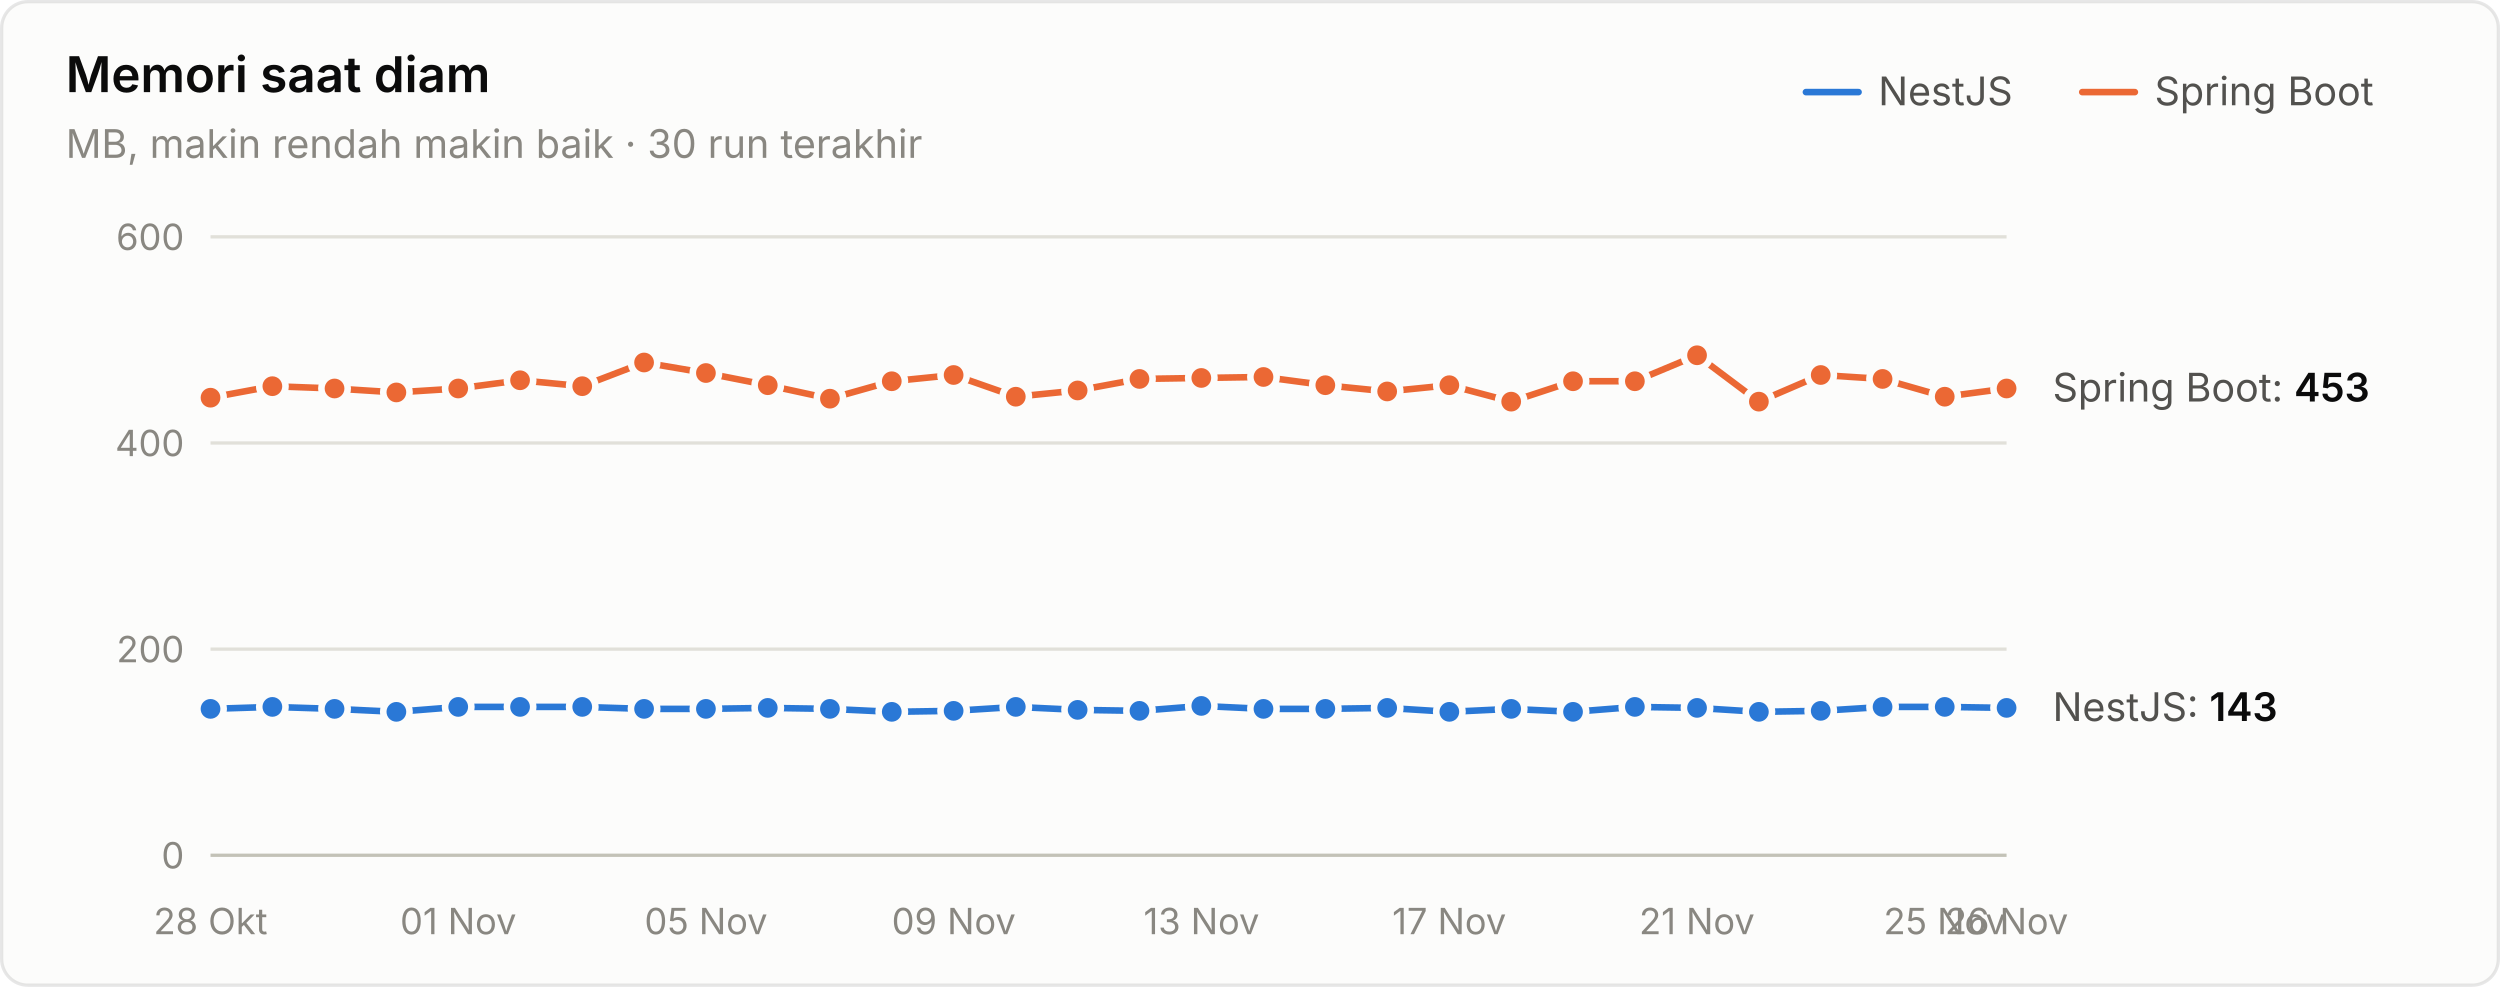
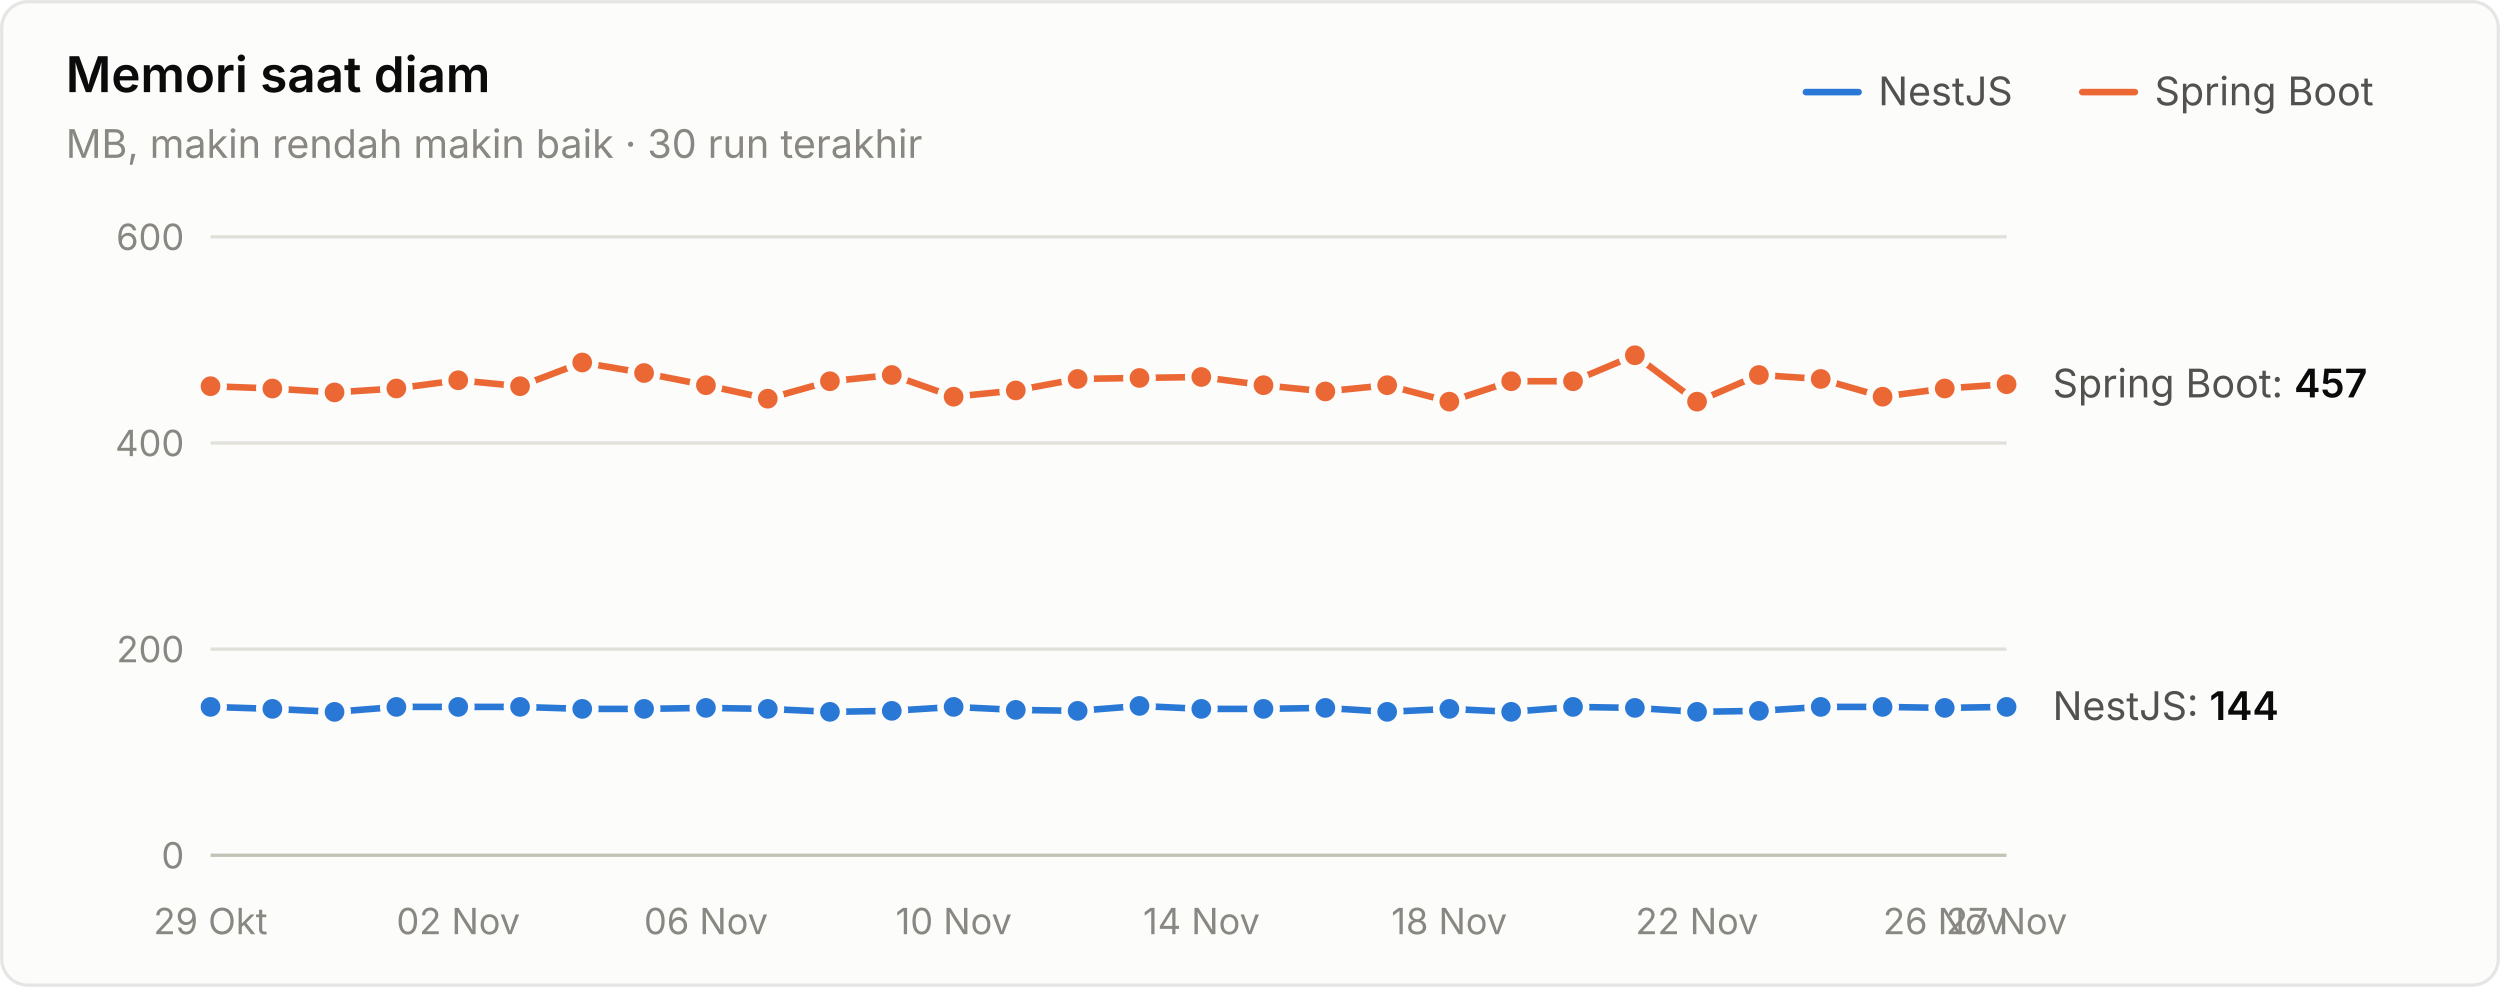
<svg xmlns="http://www.w3.org/2000/svg" width="760" height="300" viewBox="0 0 760 300" role="img" aria-label="Memori saat diam">
  <style>text{font-family:system-ui,-apple-system,"Segoe UI",sans-serif}.angka{font-variant-numeric:tabular-nums}</style>
  <rect x="0.5" y="0.5" width="759" height="299" rx="8" fill="#fcfcfb" stroke="rgba(11,11,11,0.10)" />
  <text x="20" y="28" font-size="15" font-weight="600" fill="#0b0b0b">Memori saat diam</text>
  <text x="20" y="48" font-size="12" fill="#898781">MB, makin rendah makin baik · 30 run terakhir</text>
  <text x="655" y="32" font-size="12" fill="#52514e">Spring Boot</text>
  <line x1="633" y1="28" x2="649" y2="28" stroke="#eb6834" stroke-width="2" stroke-linecap="round" />
  <text x="571" y="32" font-size="12" fill="#52514e">NestJS</text>
  <line x1="549" y1="28" x2="565" y2="28" stroke="#2a78d6" stroke-width="2" stroke-linecap="round" />
  <line x1="64" y1="260" x2="610" y2="260" stroke="#c3c2b7" stroke-width="1" />
  <text class="angka" x="56" y="264" font-size="11" text-anchor="end" fill="#898781">0</text>
  <line x1="64" y1="197.333" x2="610" y2="197.333" stroke="#e1e0d9" stroke-width="1" />
  <text class="angka" x="56" y="201.333" font-size="11" text-anchor="end" fill="#898781">200</text>
  <line x1="64" y1="134.667" x2="610" y2="134.667" stroke="#e1e0d9" stroke-width="1" />
  <text class="angka" x="56" y="138.667" font-size="11" text-anchor="end" fill="#898781">400</text>
  <line x1="64" y1="72" x2="610" y2="72" stroke="#e1e0d9" stroke-width="1" />
  <text class="angka" x="56" y="76" font-size="11" text-anchor="end" fill="#898781">600</text>
-   <text x="64" y="284" font-size="11" text-anchor="middle" fill="#898781">28 Okt</text>
-   <text x="139.31" y="284" font-size="11" text-anchor="middle" fill="#898781">01 Nov</text>
-   <text x="214.621" y="284" font-size="11" text-anchor="middle" fill="#898781">05 Nov</text>
-   <text x="289.931" y="284" font-size="11" text-anchor="middle" fill="#898781">09 Nov</text>
-   <text x="365.241" y="284" font-size="11" text-anchor="middle" fill="#898781">13 Nov</text>
-   <text x="440.552" y="284" font-size="11" text-anchor="middle" fill="#898781">17 Nov</text>
-   <text x="515.862" y="284" font-size="11" text-anchor="middle" fill="#898781">21 Nov</text>
-   <text x="591.172" y="284" font-size="11" text-anchor="middle" fill="#898781">25 Nov</text>
-   <text x="610" y="284" font-size="11" text-anchor="middle" fill="#898781">26 Nov</text>
-   <path d="M64.0,215.5 L82.8,214.9 L101.7,215.5 L120.5,216.4 L139.3,214.9 L158.1,214.9 L177.0,214.9 L195.8,215.5 L214.6,215.5 L233.4,215.2 L252.3,215.5 L271.1,216.4 L289.9,216.1 L308.8,214.9 L327.6,215.8 L346.4,216.1 L365.2,214.6 L384.1,215.5 L402.9,215.5 L421.7,215.2 L440.6,216.4 L459.4,215.5 L478.2,216.4 L497.0,214.9 L515.9,215.2 L534.7,216.4 L553.5,216.1 L572.3,214.9 L591.2,214.9 L610.0,215.2" fill="none" stroke="#2a78d6" stroke-width="2" stroke-linejoin="round" stroke-linecap="round" />
-   <circle cx="64.0" cy="215.5" r="4" fill="#2a78d6" stroke="#fcfcfb" stroke-width="2" />
-   <circle cx="82.8" cy="214.9" r="4" fill="#2a78d6" stroke="#fcfcfb" stroke-width="2" />
-   <circle cx="101.7" cy="215.5" r="4" fill="#2a78d6" stroke="#fcfcfb" stroke-width="2" />
-   <circle cx="120.5" cy="216.4" r="4" fill="#2a78d6" stroke="#fcfcfb" stroke-width="2" />
+   <text x="64" y="284" font-size="11" text-anchor="middle" fill="#898781">29 Okt</text>
+   <text x="139.31" y="284" font-size="11" text-anchor="middle" fill="#898781">02 Nov</text>
+   <text x="214.621" y="284" font-size="11" text-anchor="middle" fill="#898781">06 Nov</text>
+   <text x="289.931" y="284" font-size="11" text-anchor="middle" fill="#898781">10 Nov</text>
+   <text x="365.241" y="284" font-size="11" text-anchor="middle" fill="#898781">14 Nov</text>
+   <text x="440.552" y="284" font-size="11" text-anchor="middle" fill="#898781">18 Nov</text>
+   <text x="515.862" y="284" font-size="11" text-anchor="middle" fill="#898781">22 Nov</text>
+   <text x="591.172" y="284" font-size="11" text-anchor="middle" fill="#898781">26 Nov</text>
+   <text x="610" y="284" font-size="11" text-anchor="middle" fill="#898781">27 Nov</text>
+   <path d="M64.0,214.9 L82.8,215.5 L101.7,216.4 L120.5,214.9 L139.3,214.9 L158.1,214.9 L177.0,215.5 L195.8,215.5 L214.6,215.2 L233.4,215.5 L252.3,216.4 L271.1,216.1 L289.9,214.9 L308.8,215.8 L327.6,216.1 L346.4,214.6 L365.2,215.5 L384.1,215.5 L402.9,215.2 L421.7,216.4 L440.6,215.5 L459.4,216.4 L478.2,214.9 L497.0,215.2 L515.9,216.4 L534.7,216.1 L553.5,214.9 L572.3,214.9 L591.2,215.2 L610.0,214.9" fill="none" stroke="#2a78d6" stroke-width="2" stroke-linejoin="round" stroke-linecap="round" />
+   <circle cx="64.0" cy="214.9" r="4" fill="#2a78d6" stroke="#fcfcfb" stroke-width="2" />
+   <circle cx="82.8" cy="215.5" r="4" fill="#2a78d6" stroke="#fcfcfb" stroke-width="2" />
+   <circle cx="101.7" cy="216.4" r="4" fill="#2a78d6" stroke="#fcfcfb" stroke-width="2" />
+   <circle cx="120.5" cy="214.9" r="4" fill="#2a78d6" stroke="#fcfcfb" stroke-width="2" />
  <circle cx="139.3" cy="214.9" r="4" fill="#2a78d6" stroke="#fcfcfb" stroke-width="2" />
  <circle cx="158.1" cy="214.9" r="4" fill="#2a78d6" stroke="#fcfcfb" stroke-width="2" />
-   <circle cx="177.0" cy="214.9" r="4" fill="#2a78d6" stroke="#fcfcfb" stroke-width="2" />
+   <circle cx="177.0" cy="215.5" r="4" fill="#2a78d6" stroke="#fcfcfb" stroke-width="2" />
  <circle cx="195.8" cy="215.5" r="4" fill="#2a78d6" stroke="#fcfcfb" stroke-width="2" />
-   <circle cx="214.6" cy="215.5" r="4" fill="#2a78d6" stroke="#fcfcfb" stroke-width="2" />
-   <circle cx="233.4" cy="215.2" r="4" fill="#2a78d6" stroke="#fcfcfb" stroke-width="2" />
-   <circle cx="252.3" cy="215.5" r="4" fill="#2a78d6" stroke="#fcfcfb" stroke-width="2" />
-   <circle cx="271.1" cy="216.4" r="4" fill="#2a78d6" stroke="#fcfcfb" stroke-width="2" />
-   <circle cx="289.9" cy="216.1" r="4" fill="#2a78d6" stroke="#fcfcfb" stroke-width="2" />
-   <circle cx="308.8" cy="214.9" r="4" fill="#2a78d6" stroke="#fcfcfb" stroke-width="2" />
-   <circle cx="327.6" cy="215.8" r="4" fill="#2a78d6" stroke="#fcfcfb" stroke-width="2" />
-   <circle cx="346.4" cy="216.1" r="4" fill="#2a78d6" stroke="#fcfcfb" stroke-width="2" />
-   <circle cx="365.2" cy="214.6" r="4" fill="#2a78d6" stroke="#fcfcfb" stroke-width="2" />
+   <circle cx="214.6" cy="215.2" r="4" fill="#2a78d6" stroke="#fcfcfb" stroke-width="2" />
+   <circle cx="233.4" cy="215.5" r="4" fill="#2a78d6" stroke="#fcfcfb" stroke-width="2" />
+   <circle cx="252.3" cy="216.4" r="4" fill="#2a78d6" stroke="#fcfcfb" stroke-width="2" />
+   <circle cx="271.1" cy="216.1" r="4" fill="#2a78d6" stroke="#fcfcfb" stroke-width="2" />
+   <circle cx="289.9" cy="214.9" r="4" fill="#2a78d6" stroke="#fcfcfb" stroke-width="2" />
+   <circle cx="308.8" cy="215.8" r="4" fill="#2a78d6" stroke="#fcfcfb" stroke-width="2" />
+   <circle cx="327.6" cy="216.1" r="4" fill="#2a78d6" stroke="#fcfcfb" stroke-width="2" />
+   <circle cx="346.4" cy="214.6" r="4" fill="#2a78d6" stroke="#fcfcfb" stroke-width="2" />
+   <circle cx="365.2" cy="215.5" r="4" fill="#2a78d6" stroke="#fcfcfb" stroke-width="2" />
  <circle cx="384.1" cy="215.5" r="4" fill="#2a78d6" stroke="#fcfcfb" stroke-width="2" />
-   <circle cx="402.9" cy="215.5" r="4" fill="#2a78d6" stroke="#fcfcfb" stroke-width="2" />
-   <circle cx="421.7" cy="215.2" r="4" fill="#2a78d6" stroke="#fcfcfb" stroke-width="2" />
-   <circle cx="440.6" cy="216.4" r="4" fill="#2a78d6" stroke="#fcfcfb" stroke-width="2" />
-   <circle cx="459.4" cy="215.5" r="4" fill="#2a78d6" stroke="#fcfcfb" stroke-width="2" />
-   <circle cx="478.2" cy="216.4" r="4" fill="#2a78d6" stroke="#fcfcfb" stroke-width="2" />
-   <circle cx="497.0" cy="214.9" r="4" fill="#2a78d6" stroke="#fcfcfb" stroke-width="2" />
-   <circle cx="515.9" cy="215.2" r="4" fill="#2a78d6" stroke="#fcfcfb" stroke-width="2" />
-   <circle cx="534.7" cy="216.4" r="4" fill="#2a78d6" stroke="#fcfcfb" stroke-width="2" />
-   <circle cx="553.5" cy="216.1" r="4" fill="#2a78d6" stroke="#fcfcfb" stroke-width="2" />
+   <circle cx="402.9" cy="215.2" r="4" fill="#2a78d6" stroke="#fcfcfb" stroke-width="2" />
+   <circle cx="421.7" cy="216.4" r="4" fill="#2a78d6" stroke="#fcfcfb" stroke-width="2" />
+   <circle cx="440.6" cy="215.5" r="4" fill="#2a78d6" stroke="#fcfcfb" stroke-width="2" />
+   <circle cx="459.4" cy="216.4" r="4" fill="#2a78d6" stroke="#fcfcfb" stroke-width="2" />
+   <circle cx="478.2" cy="214.9" r="4" fill="#2a78d6" stroke="#fcfcfb" stroke-width="2" />
+   <circle cx="497.0" cy="215.2" r="4" fill="#2a78d6" stroke="#fcfcfb" stroke-width="2" />
+   <circle cx="515.9" cy="216.4" r="4" fill="#2a78d6" stroke="#fcfcfb" stroke-width="2" />
+   <circle cx="534.7" cy="216.1" r="4" fill="#2a78d6" stroke="#fcfcfb" stroke-width="2" />
+   <circle cx="553.5" cy="214.9" r="4" fill="#2a78d6" stroke="#fcfcfb" stroke-width="2" />
  <circle cx="572.3" cy="214.9" r="4" fill="#2a78d6" stroke="#fcfcfb" stroke-width="2" />
-   <circle cx="591.2" cy="214.9" r="4" fill="#2a78d6" stroke="#fcfcfb" stroke-width="2" />
-   <circle cx="610.0" cy="215.2" r="4" fill="#2a78d6" stroke="#fcfcfb" stroke-width="2" />
-   <path d="M64.0,120.9 L82.8,117.4 L101.7,118.1 L120.5,119.3 L139.3,118.1 L158.1,115.6 L177.0,117.4 L195.8,110.2 L214.6,113.4 L233.4,117.1 L252.3,121.2 L271.1,115.9 L289.9,114.0 L308.8,120.6 L327.6,118.7 L346.4,115.2 L365.2,114.9 L384.1,114.6 L402.9,117.1 L421.7,119.0 L440.6,117.1 L459.4,122.1 L478.2,115.9 L497.0,115.9 L515.9,108.0 L534.7,122.1 L553.5,114.0 L572.3,115.2 L591.2,120.6 L610.0,118.1" fill="none" stroke="#eb6834" stroke-width="2" stroke-linejoin="round" stroke-linecap="round" />
-   <circle cx="64.0" cy="120.9" r="4" fill="#eb6834" stroke="#fcfcfb" stroke-width="2" />
-   <circle cx="82.8" cy="117.4" r="4" fill="#eb6834" stroke="#fcfcfb" stroke-width="2" />
-   <circle cx="101.7" cy="118.1" r="4" fill="#eb6834" stroke="#fcfcfb" stroke-width="2" />
-   <circle cx="120.5" cy="119.3" r="4" fill="#eb6834" stroke="#fcfcfb" stroke-width="2" />
-   <circle cx="139.3" cy="118.1" r="4" fill="#eb6834" stroke="#fcfcfb" stroke-width="2" />
-   <circle cx="158.1" cy="115.6" r="4" fill="#eb6834" stroke="#fcfcfb" stroke-width="2" />
-   <circle cx="177.0" cy="117.4" r="4" fill="#eb6834" stroke="#fcfcfb" stroke-width="2" />
-   <circle cx="195.8" cy="110.2" r="4" fill="#eb6834" stroke="#fcfcfb" stroke-width="2" />
-   <circle cx="214.6" cy="113.4" r="4" fill="#eb6834" stroke="#fcfcfb" stroke-width="2" />
-   <circle cx="233.4" cy="117.1" r="4" fill="#eb6834" stroke="#fcfcfb" stroke-width="2" />
-   <circle cx="252.3" cy="121.2" r="4" fill="#eb6834" stroke="#fcfcfb" stroke-width="2" />
-   <circle cx="271.1" cy="115.9" r="4" fill="#eb6834" stroke="#fcfcfb" stroke-width="2" />
-   <circle cx="289.9" cy="114.0" r="4" fill="#eb6834" stroke="#fcfcfb" stroke-width="2" />
-   <circle cx="308.8" cy="120.6" r="4" fill="#eb6834" stroke="#fcfcfb" stroke-width="2" />
-   <circle cx="327.6" cy="118.7" r="4" fill="#eb6834" stroke="#fcfcfb" stroke-width="2" />
-   <circle cx="346.4" cy="115.2" r="4" fill="#eb6834" stroke="#fcfcfb" stroke-width="2" />
-   <circle cx="365.2" cy="114.9" r="4" fill="#eb6834" stroke="#fcfcfb" stroke-width="2" />
-   <circle cx="384.1" cy="114.6" r="4" fill="#eb6834" stroke="#fcfcfb" stroke-width="2" />
-   <circle cx="402.9" cy="117.1" r="4" fill="#eb6834" stroke="#fcfcfb" stroke-width="2" />
-   <circle cx="421.7" cy="119.0" r="4" fill="#eb6834" stroke="#fcfcfb" stroke-width="2" />
-   <circle cx="440.6" cy="117.1" r="4" fill="#eb6834" stroke="#fcfcfb" stroke-width="2" />
-   <circle cx="459.4" cy="122.1" r="4" fill="#eb6834" stroke="#fcfcfb" stroke-width="2" />
+   <circle cx="591.2" cy="215.2" r="4" fill="#2a78d6" stroke="#fcfcfb" stroke-width="2" />
+   <circle cx="610.0" cy="214.9" r="4" fill="#2a78d6" stroke="#fcfcfb" stroke-width="2" />
+   <path d="M64.0,117.4 L82.8,118.1 L101.7,119.3 L120.5,118.1 L139.3,115.6 L158.1,117.4 L177.0,110.2 L195.8,113.4 L214.6,117.1 L233.4,121.2 L252.3,115.9 L271.1,114.0 L289.9,120.6 L308.8,118.7 L327.6,115.2 L346.4,114.9 L365.2,114.6 L384.1,117.1 L402.9,119.0 L421.7,117.1 L440.6,122.1 L459.4,115.9 L478.2,115.9 L497.0,108.0 L515.9,122.1 L534.7,114.0 L553.5,115.2 L572.3,120.6 L591.2,118.1 L610.0,116.8" fill="none" stroke="#eb6834" stroke-width="2" stroke-linejoin="round" stroke-linecap="round" />
+   <circle cx="64.0" cy="117.4" r="4" fill="#eb6834" stroke="#fcfcfb" stroke-width="2" />
+   <circle cx="82.8" cy="118.1" r="4" fill="#eb6834" stroke="#fcfcfb" stroke-width="2" />
+   <circle cx="101.7" cy="119.3" r="4" fill="#eb6834" stroke="#fcfcfb" stroke-width="2" />
+   <circle cx="120.5" cy="118.1" r="4" fill="#eb6834" stroke="#fcfcfb" stroke-width="2" />
+   <circle cx="139.3" cy="115.6" r="4" fill="#eb6834" stroke="#fcfcfb" stroke-width="2" />
+   <circle cx="158.1" cy="117.4" r="4" fill="#eb6834" stroke="#fcfcfb" stroke-width="2" />
+   <circle cx="177.0" cy="110.2" r="4" fill="#eb6834" stroke="#fcfcfb" stroke-width="2" />
+   <circle cx="195.8" cy="113.4" r="4" fill="#eb6834" stroke="#fcfcfb" stroke-width="2" />
+   <circle cx="214.6" cy="117.1" r="4" fill="#eb6834" stroke="#fcfcfb" stroke-width="2" />
+   <circle cx="233.4" cy="121.2" r="4" fill="#eb6834" stroke="#fcfcfb" stroke-width="2" />
+   <circle cx="252.3" cy="115.9" r="4" fill="#eb6834" stroke="#fcfcfb" stroke-width="2" />
+   <circle cx="271.1" cy="114.0" r="4" fill="#eb6834" stroke="#fcfcfb" stroke-width="2" />
+   <circle cx="289.9" cy="120.6" r="4" fill="#eb6834" stroke="#fcfcfb" stroke-width="2" />
+   <circle cx="308.8" cy="118.7" r="4" fill="#eb6834" stroke="#fcfcfb" stroke-width="2" />
+   <circle cx="327.6" cy="115.2" r="4" fill="#eb6834" stroke="#fcfcfb" stroke-width="2" />
+   <circle cx="346.4" cy="114.9" r="4" fill="#eb6834" stroke="#fcfcfb" stroke-width="2" />
+   <circle cx="365.2" cy="114.6" r="4" fill="#eb6834" stroke="#fcfcfb" stroke-width="2" />
+   <circle cx="384.1" cy="117.1" r="4" fill="#eb6834" stroke="#fcfcfb" stroke-width="2" />
+   <circle cx="402.9" cy="119.0" r="4" fill="#eb6834" stroke="#fcfcfb" stroke-width="2" />
+   <circle cx="421.7" cy="117.1" r="4" fill="#eb6834" stroke="#fcfcfb" stroke-width="2" />
+   <circle cx="440.6" cy="122.1" r="4" fill="#eb6834" stroke="#fcfcfb" stroke-width="2" />
+   <circle cx="459.4" cy="115.9" r="4" fill="#eb6834" stroke="#fcfcfb" stroke-width="2" />
  <circle cx="478.2" cy="115.9" r="4" fill="#eb6834" stroke="#fcfcfb" stroke-width="2" />
-   <circle cx="497.0" cy="115.9" r="4" fill="#eb6834" stroke="#fcfcfb" stroke-width="2" />
-   <circle cx="515.9" cy="108.0" r="4" fill="#eb6834" stroke="#fcfcfb" stroke-width="2" />
-   <circle cx="534.7" cy="122.1" r="4" fill="#eb6834" stroke="#fcfcfb" stroke-width="2" />
-   <circle cx="553.5" cy="114.0" r="4" fill="#eb6834" stroke="#fcfcfb" stroke-width="2" />
-   <circle cx="572.3" cy="115.2" r="4" fill="#eb6834" stroke="#fcfcfb" stroke-width="2" />
-   <circle cx="591.2" cy="120.6" r="4" fill="#eb6834" stroke="#fcfcfb" stroke-width="2" />
-   <circle cx="610.0" cy="118.1" r="4" fill="#eb6834" stroke="#fcfcfb" stroke-width="2" />
-   <text class="angka" x="624" y="122.06" font-size="12" fill="#52514e">Spring Boot: <tspan fill="#0b0b0b" font-weight="600">453</tspan>
+   <circle cx="497.0" cy="108.0" r="4" fill="#eb6834" stroke="#fcfcfb" stroke-width="2" />
+   <circle cx="515.9" cy="122.1" r="4" fill="#eb6834" stroke="#fcfcfb" stroke-width="2" />
+   <circle cx="534.7" cy="114.0" r="4" fill="#eb6834" stroke="#fcfcfb" stroke-width="2" />
+   <circle cx="553.5" cy="115.2" r="4" fill="#eb6834" stroke="#fcfcfb" stroke-width="2" />
+   <circle cx="572.3" cy="120.6" r="4" fill="#eb6834" stroke="#fcfcfb" stroke-width="2" />
+   <circle cx="591.2" cy="118.1" r="4" fill="#eb6834" stroke="#fcfcfb" stroke-width="2" />
+   <circle cx="610.0" cy="116.8" r="4" fill="#eb6834" stroke="#fcfcfb" stroke-width="2" />
+   <text class="angka" x="624" y="120.807" font-size="12" fill="#52514e">Spring Boot: <tspan fill="#0b0b0b" font-weight="600">457</tspan>
  </text>
-   <text class="angka" x="624" y="219.193" font-size="12" fill="#52514e">NestJS: <tspan fill="#0b0b0b" font-weight="600">143</tspan>
+   <text class="angka" x="624" y="218.88" font-size="12" fill="#52514e">NestJS: <tspan fill="#0b0b0b" font-weight="600">144</tspan>
  </text>
</svg>
